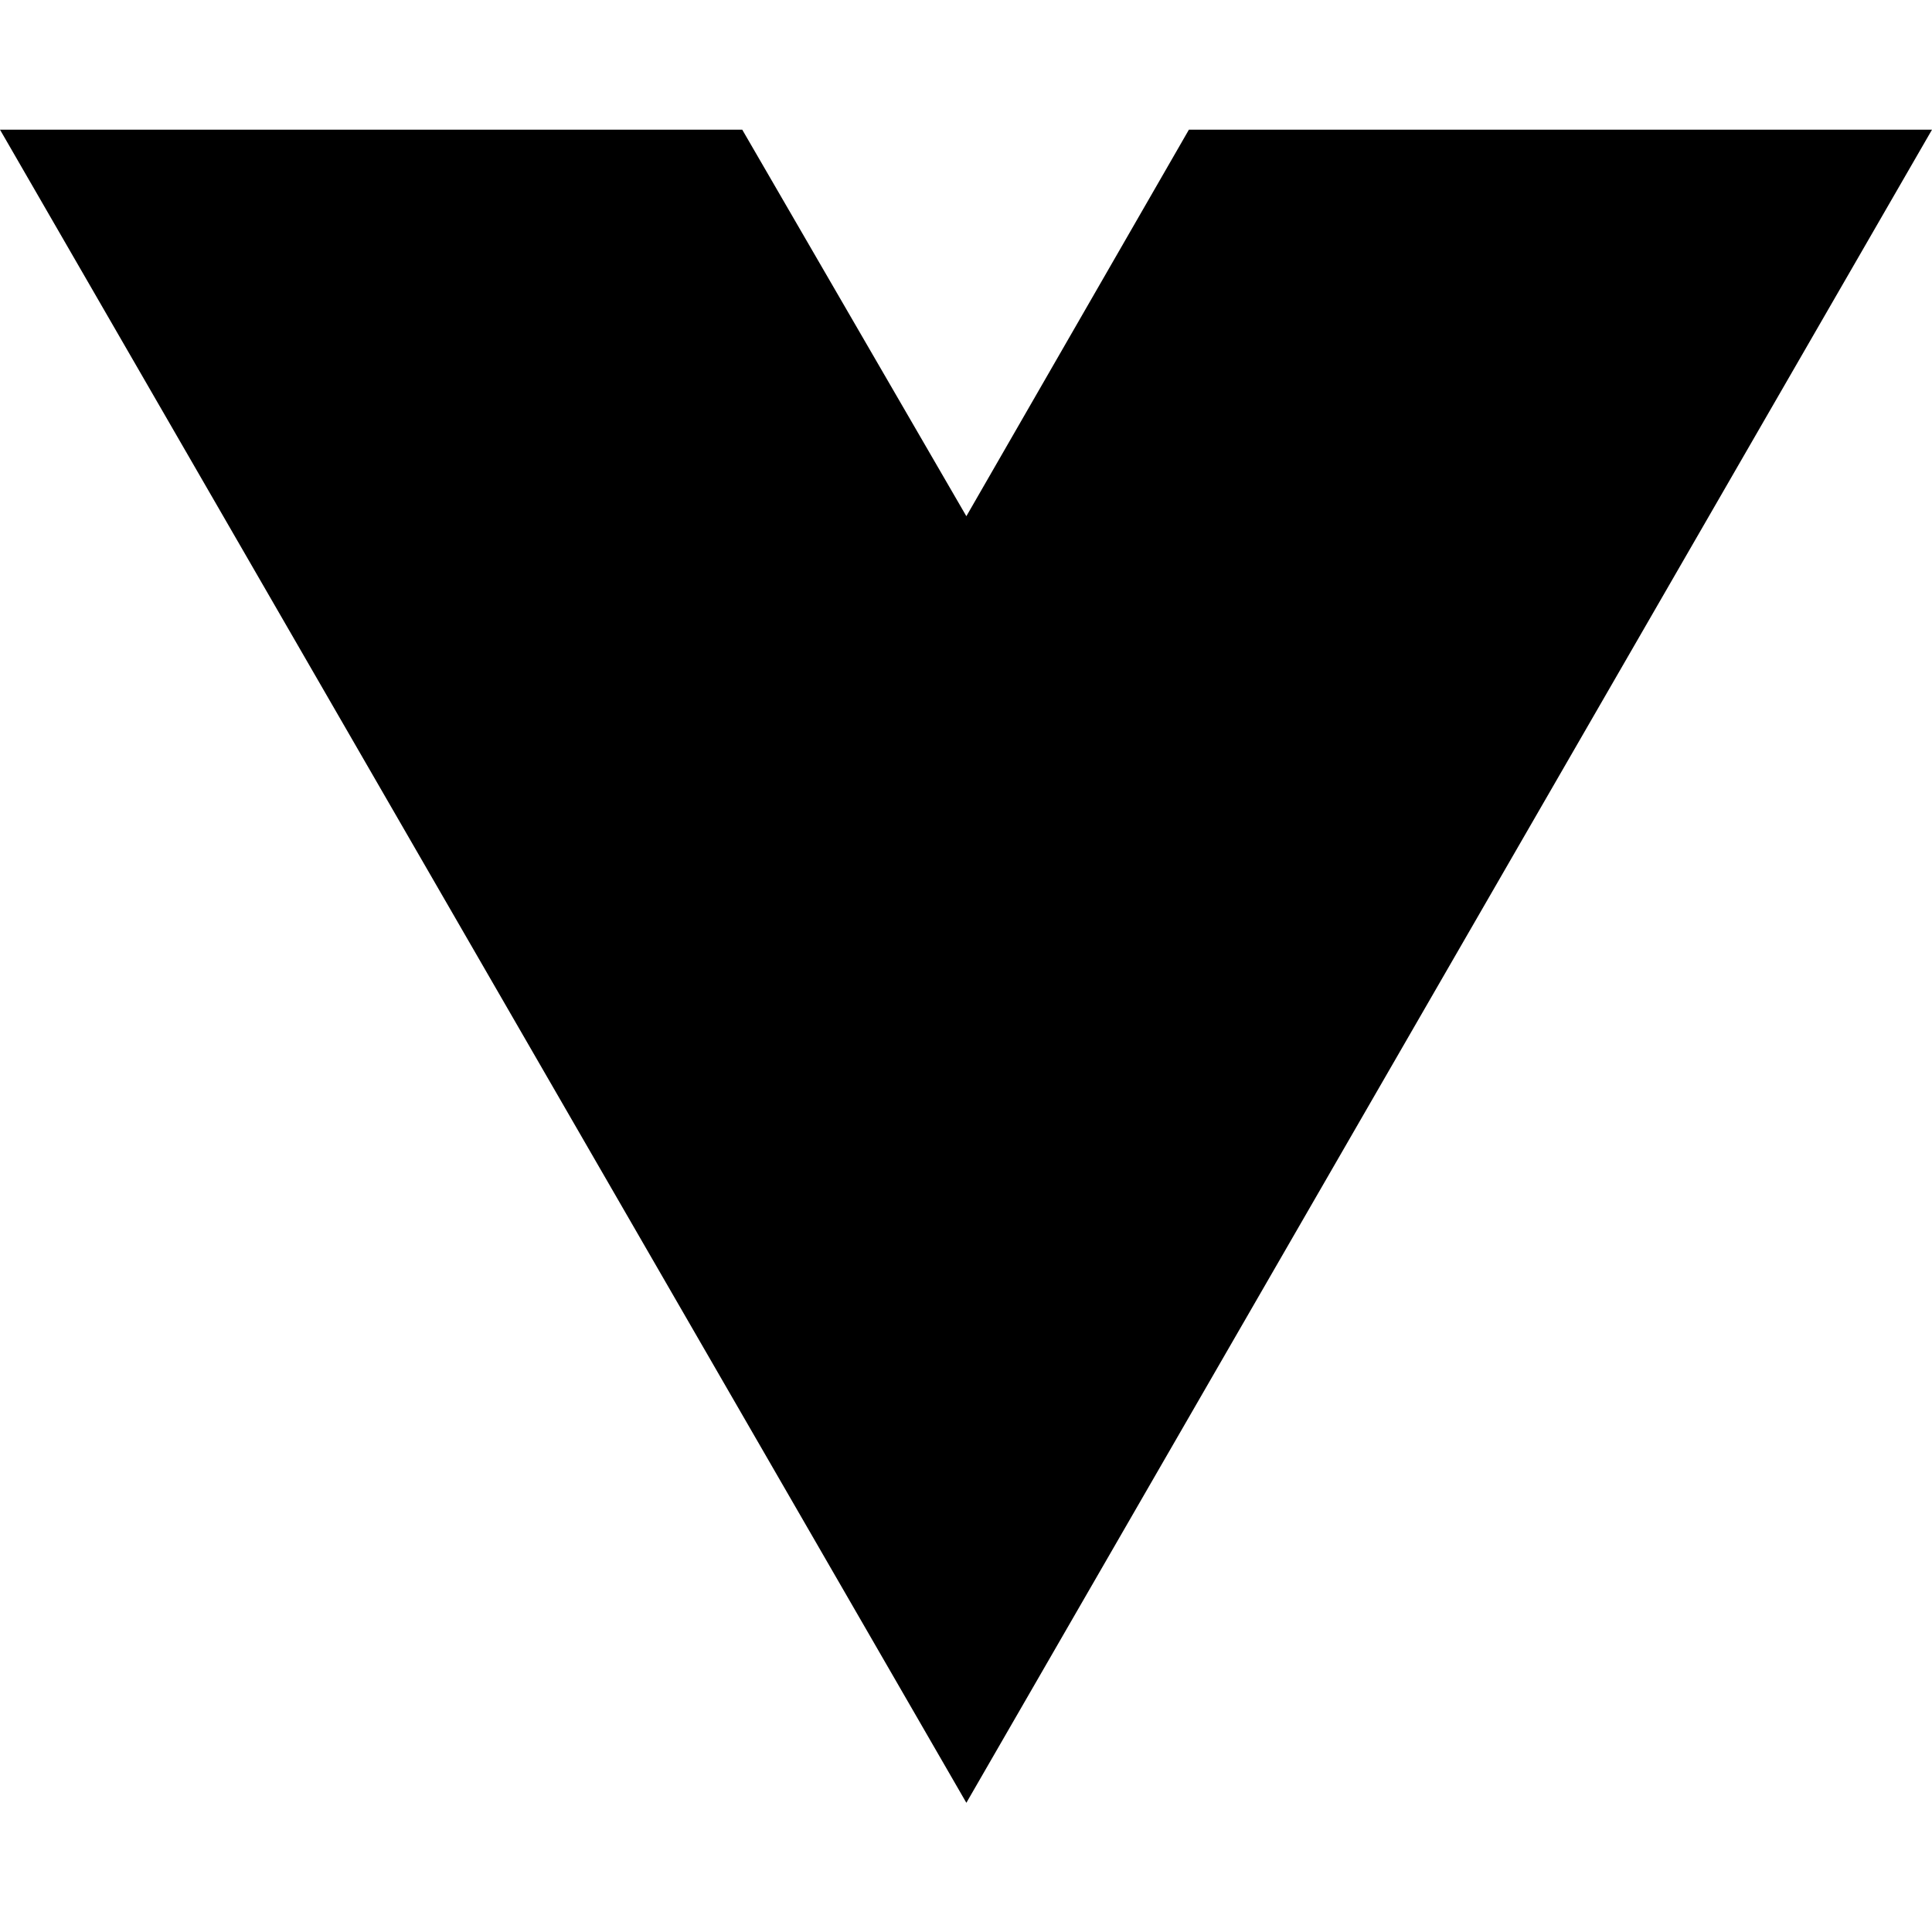
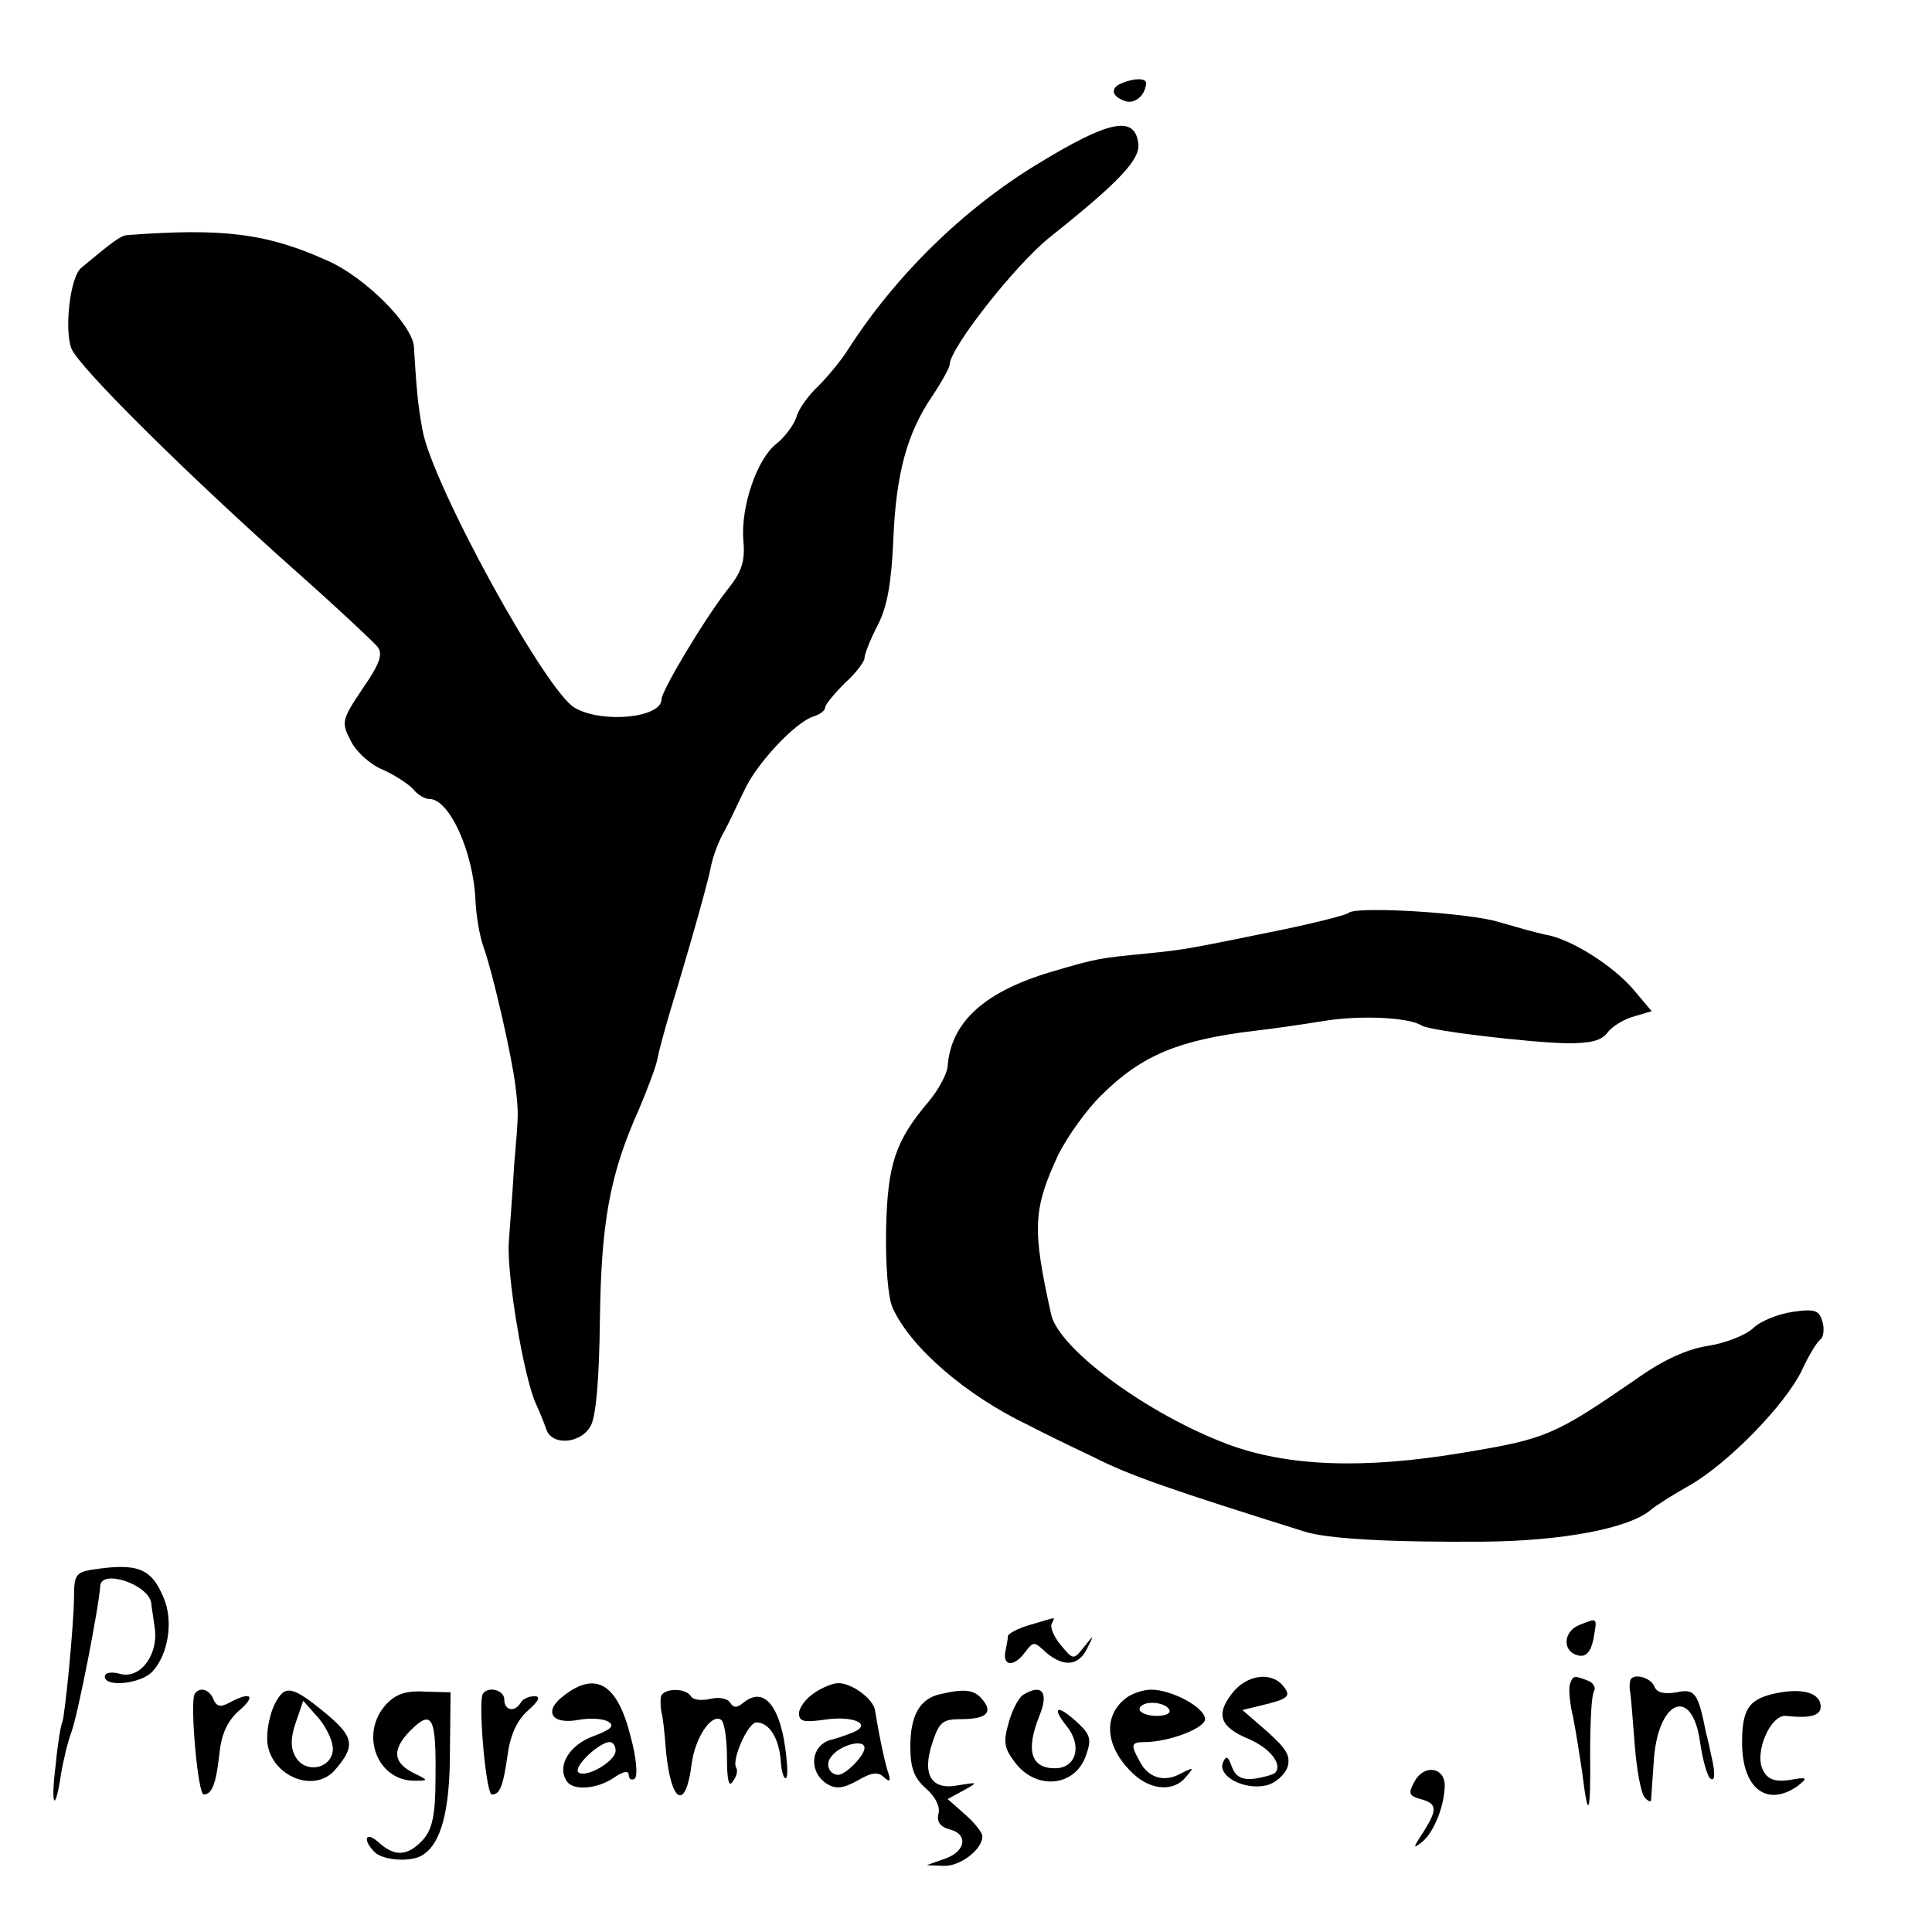
- <svg xmlns="http://www.w3.org/2000/svg" width="16" height="16" viewBox="0 0 16 16" fill="none">
-   <path d="M8.003 14.93L0 1.074H6.147L8.003 4.275L9.846 1.074H16L8.003 14.93Z" fill="black" />
+ <svg xmlns="http://www.w3.org/2000/svg" version="1.0" width="295pt" height="295pt" viewBox="0 0 295 295" preserveAspectRatio="xMidYMid meet">
+   <g transform="translate(0,295) scale(0.1,-0.1)" fill="#000000" stroke="none">
+     <path d="M1713 2823 c-18 -7 -16 -20 4 -27 15 -6 32 8 33 27 0 8 -18 8 -37 0z" />
+     <path d="M1585 2700 c-114 -69 -218 -171 -291 -285 -10 -16 -31 -41 -45 -55 -15 -14 -30 -35 -33 -47 -4 -12 -18 -31 -31 -41 -29 -23 -54 -95 -50 -147 3 -31 -2 -48 -24 -75 -36 -46 -101 -155 -101 -168 0 -28 -90 -37 -132 -13 -44 24 -219 343 -233 425 -7 38 -9 61 -13 127 -3 34 -75 106 -132 131 -93 42 -160 50 -306 39 -10 -1 -22 -10 -70 -50 -17 -14 -26 -94 -15 -123 10 -27 175 -191 346 -343 61 -54 115 -105 121 -112 9 -11 5 -25 -22 -64 -33 -49 -33 -52 -18 -81 8 -16 30 -36 48 -43 18 -8 38 -21 46 -29 7 -9 18 -16 26 -16 30 0 67 -81 70 -155 1 -22 6 -53 12 -70 15 -42 44 -170 49 -213 5 -43 5 -39 -2 -122 -2 -36 -6 -87 -8 -115 -4 -49 23 -211 42 -250 5 -11 12 -28 15 -37 8 -26 53 -23 68 5 8 14 13 71 14 162 2 149 15 222 60 322 13 31 26 65 28 77 2 11 11 44 19 71 31 102 59 201 63 224 3 14 11 36 19 50 8 14 21 43 31 63 18 41 78 105 106 114 10 3 18 9 18 14 0 4 14 21 30 37 17 15 30 33 30 38 0 6 9 29 20 50 15 29 21 65 24 130 4 102 21 164 60 221 14 21 26 43 26 47 0 25 99 151 152 194 108 86 140 120 136 145 -6 42 -45 34 -153 -32z" />
+     <path d="M2059 1556 c-3 -3 -50 -15 -103 -26 -142 -29 -146 -30 -206 -36 -71 -7 -74 -7 -145 -28 -101 -30 -153 -76 -158 -144 -1 -12 -14 -36 -29 -54 -51 -60 -63 -96 -65 -196 -1 -54 3 -104 10 -119 27 -60 111 -133 207 -179 19 -10 64 -32 100 -49 55 -28 119 -50 320 -113 35 -12 135 -17 275 -16 120 1 221 20 255 48 8 7 35 24 60 38 59 34 145 122 171 175 11 24 24 45 29 48 4 3 6 15 3 26 -5 18 -11 21 -45 16 -22 -3 -50 -14 -61 -25 -12 -11 -43 -23 -69 -27 -32 -5 -68 -21 -110 -51 -125 -86 -137 -91 -263 -112 -154 -26 -270 -21 -361 13 -122 46 -257 145 -269 198 -29 131 -28 160 11 244 14 28 44 70 67 92 61 60 117 83 232 97 28 3 75 10 106 15 54 9 130 6 150 -7 13 -8 165 -26 223 -27 35 0 52 4 61 17 7 9 25 20 40 24 l27 8 -27 32 c-31 37 -97 79 -136 85 -14 3 -46 12 -70 19 -43 14 -219 25 -230 14z" />
+     <path d="M139 553 c-23 -4 -26 -9 -26 -41 0 -41 -14 -184 -18 -192 -2 -3 -7 -33 -10 -65 -8 -63 -1 -75 8 -15 3 19 10 49 16 65 10 27 42 191 44 223 1 27 74 3 78 -26 0 -4 3 -20 5 -36 7 -41 -21 -80 -52 -72 -14 4 -24 2 -24 -4 0 -17 56 -11 73 8 24 26 32 77 17 112 -19 46 -40 54 -111 43z" />
+     <path d="M1573 469 c-18 -5 -33 -13 -34 -17 0 -4 -2 -15 -4 -24 -4 -23 14 -23 30 -1 13 17 14 17 32 0 27 -23 50 -21 63 6 11 22 11 22 -5 2 -16 -20 -16 -20 -36 4 -10 12 -16 27 -13 32 3 5 4 9 2 8 -2 0 -18 -5 -35 -10z" />
+     <path d="M2412 469 c-26 -10 -27 -42 -1 -47 11 -2 18 6 22 25 6 34 7 33 -21 22z" />
+     <path d="M1881 364 c-25 -32 -18 -51 25 -69 33 -14 53 -39 41 -52 -4 -3 -18 -7 -32 -9 -19 -2 -28 3 -34 18 -6 17 -9 18 -14 6 -7 -21 34 -42 67 -34 13 3 28 16 32 28 5 17 -2 28 -31 54 l-38 33 29 7 c42 10 46 14 33 30 -18 22 -56 17 -78 -12z" />
+     <path d="M2397 378 c-2 -7 0 -30 5 -50 4 -20 10 -58 14 -85 9 -75 13 -64 12 29 0 47 2 90 6 96 3 5 -1 13 -10 16 -21 8 -22 8 -27 -6z" />
+     <path d="M2489 383 c-1 -5 -1 -12 0 -16 1 -4 4 -40 7 -80 3 -40 10 -76 15 -81 5 -6 9 -8 10 -5 0 2 2 28 4 57 5 96 59 120 71 31 4 -27 11 -52 16 -55 6 -4 7 6 3 26 -4 18 -8 38 -10 44 -12 61 -17 68 -45 62 -19 -3 -30 -1 -34 9 -6 15 -35 21 -37 8z" />
+     <path d="M861 361 c-32 -24 -19 -45 23 -37 17 3 37 2 45 -3 10 -6 4 -12 -23 -22 -36 -13 -56 -45 -41 -68 9 -16 47 -13 73 5 13 9 22 11 22 4 0 -6 4 -9 9 -6 5 4 3 31 -6 64 -20 81 -53 101 -102 63z m79 -84 c0 -17 -47 -43 -57 -33 -8 8 32 46 48 46 5 0 9 -6 9 -13z" />
+     <path d="M1242 364 c-12 -8 -22 -22 -22 -30 0 -13 8 -14 38 -10 43 7 75 -6 45 -19 -10 -4 -24 -9 -32 -11 -33 -7 -38 -49 -8 -68 13 -8 24 -7 46 5 22 13 32 14 41 5 9 -8 11 -6 5 11 -6 21 -13 55 -19 92 -3 17 -35 41 -56 41 -8 0 -26 -7 -38 -16z m78 -83 c0 -12 -29 -41 -40 -41 -13 0 -20 15 -12 26 12 19 52 30 52 15z" />
+     <path d="M297 363 c-7 -14 5 -153 14 -153 13 0 19 17 24 62 3 30 12 50 30 66 27 23 18 30 -15 12 -13 -7 -19 -6 -24 5 -6 16 -22 20 -29 8z" />
+     <path d="M420 349 c-6 -11 -12 -34 -12 -51 -2 -56 70 -90 104 -50 31 36 29 50 -16 87 -50 41 -61 43 -76 14z m88 -73 c-4 -28 -43 -34 -57 -8 -8 14 -7 30 1 53 l11 32 24 -27 c13 -16 23 -38 21 -50z" />
+     <path d="M590 348 c-42 -45 -14 -119 45 -117 19 0 19 1 -2 11 -33 16 -35 36 -7 65 34 34 40 22 39 -71 0 -58 -5 -79 -19 -95 -23 -25 -43 -27 -68 -4 -20 18 -25 4 -6 -15 13 -13 57 -16 74 -4 28 18 41 69 41 157 l1 91 -39 1 c-29 2 -45 -4 -59 -19z" />
+     <path d="M737 363 c-7 -14 5 -153 14 -153 12 0 17 11 24 60 4 30 14 53 31 68 17 15 20 22 10 22 -8 0 -18 -4 -21 -10 -9 -15 -25 -12 -25 5 0 15 -26 21 -33 8z" />
+     <path d="M1009 358 c-1 -7 0 -17 1 -23 2 -5 5 -32 7 -60 8 -79 30 -90 39 -19 5 40 30 78 45 68 5 -3 9 -29 9 -57 0 -36 3 -47 9 -37 6 8 8 17 5 21 -7 12 18 69 31 69 19 0 34 -23 37 -57 1 -18 5 -30 8 -28 4 2 2 29 -3 59 -11 58 -34 79 -62 56 -10 -8 -15 -8 -20 0 -4 7 -18 9 -30 6 -13 -3 -27 -2 -30 4 -9 14 -45 12 -46 -2z" />
+     <path d="M1435 363 c-31 -7 -45 -33 -45 -80 0 -33 6 -48 24 -64 14 -12 22 -28 19 -38 -3 -12 2 -20 16 -24 30 -7 26 -34 -6 -45 l-28 -10 26 -1 c25 -1 59 25 59 45 0 6 -12 21 -27 34 l-26 23 24 13 c23 13 23 13 -8 8 -41 -8 -56 16 -39 66 10 30 15 35 43 35 39 0 50 10 33 30 -12 15 -27 17 -65 8z" />
+     <path d="M1562 362 c-7 -5 -17 -24 -22 -43 -8 -28 -7 -38 9 -59 32 -44 92 -39 109 9 9 25 7 32 -12 50 -31 29 -42 26 -17 -5 24 -30 14 -64 -18 -64 -37 0 -45 27 -24 80 15 36 4 50 -25 32z" />
+     <path d="M1719 357 c-36 -28 -31 -76 12 -116 27 -25 62 -27 80 -4 13 15 12 15 -8 5 -25 -14 -50 -7 -63 19 -14 25 -13 29 8 29 36 0 92 21 92 35 0 18 -51 45 -82 45 -13 0 -30 -6 -39 -13z m66 -17 c4 -6 -5 -10 -19 -10 -14 0 -26 5 -26 10 0 6 9 10 19 10 11 0 23 -4 26 -10z" />
+     <path d="M2705 363 c-35 -9 -45 -24 -45 -74 0 -70 38 -99 85 -66 16 13 15 14 -13 9 -22 -3 -33 1 -40 15 -14 26 11 85 35 83 36 -4 53 0 53 14 0 22 -30 30 -75 19z" />
+     <path d="M2160 230 c-10 -18 -9 -22 9 -27 26 -7 26 -16 4 -51 -16 -24 -16 -26 -1 -14 18 15 34 56 34 87 -1 27 -32 31 -46 5z" />
+   </g>
</svg>
